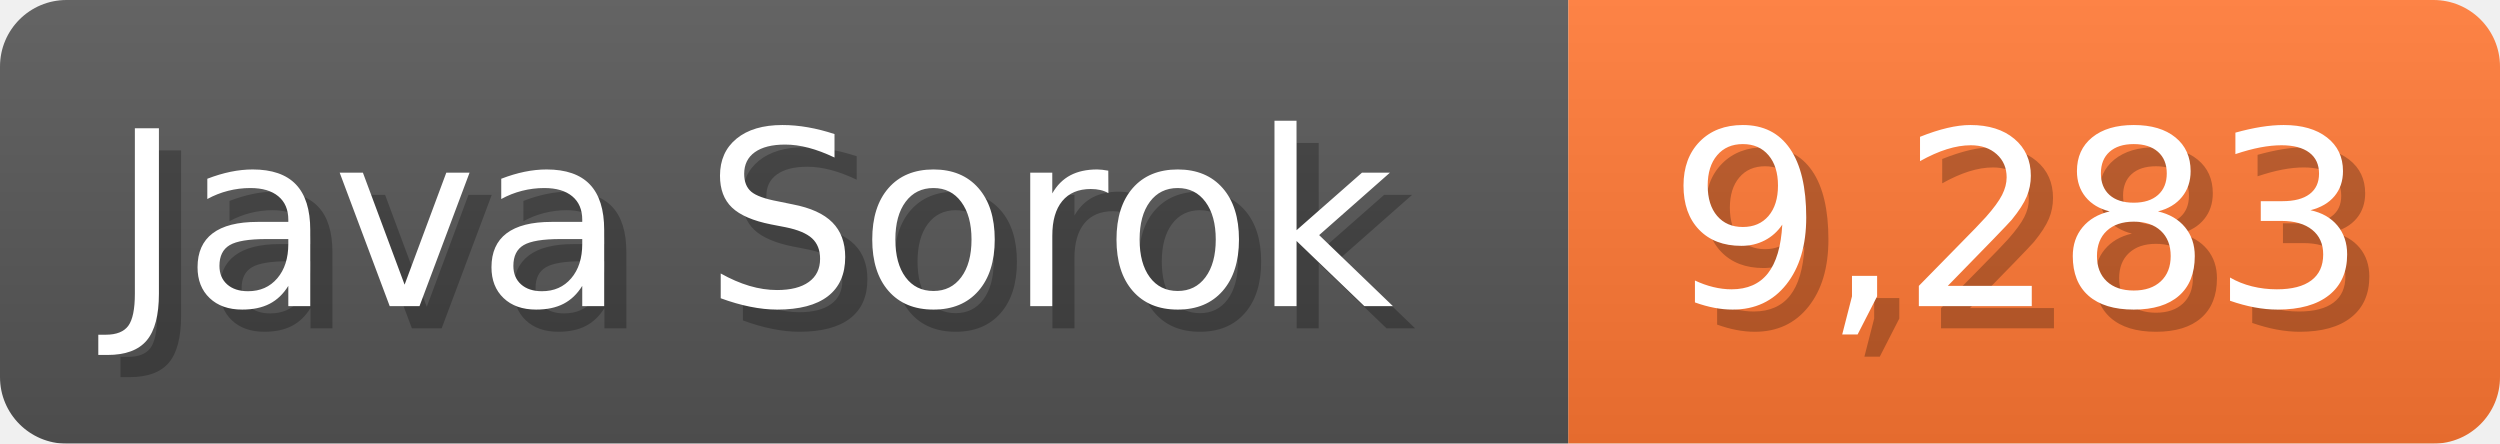
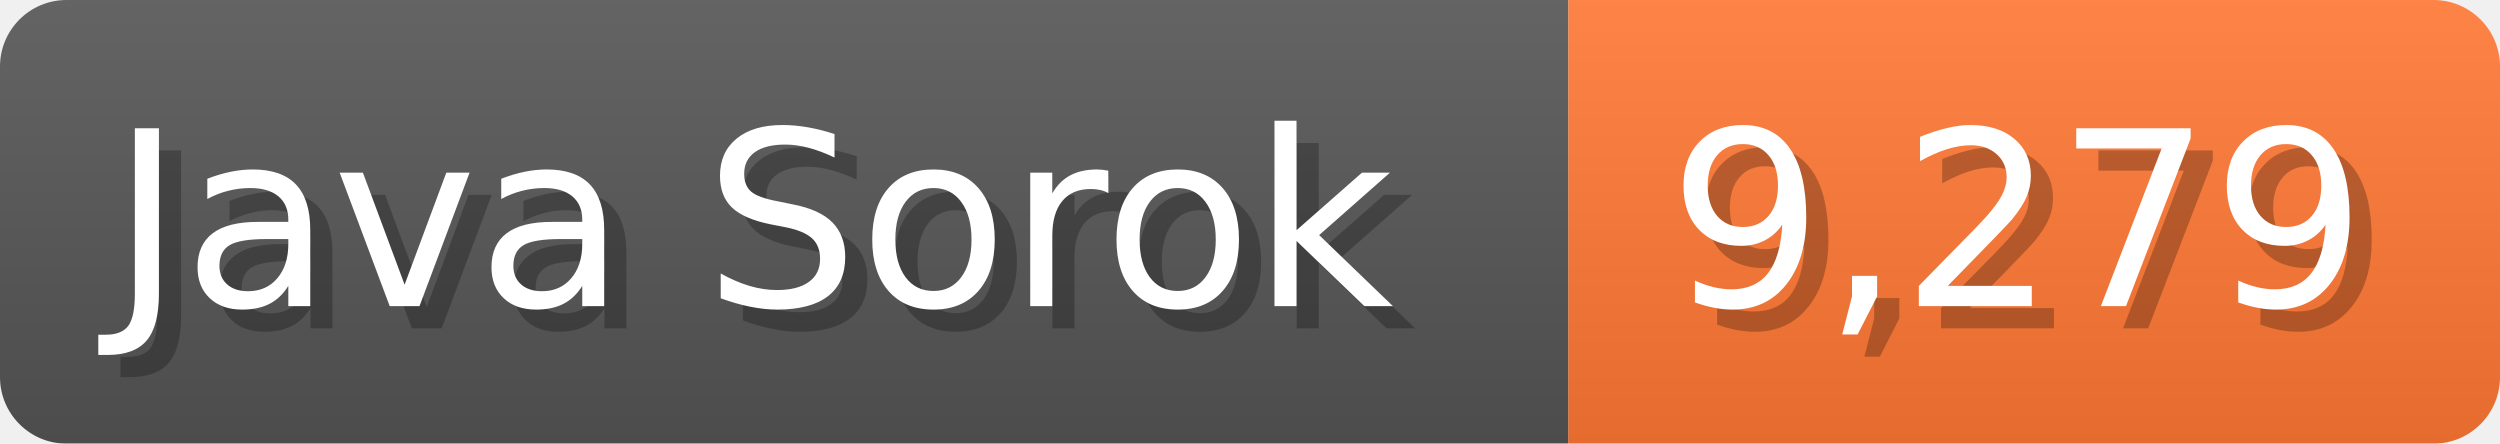
<svg xmlns="http://www.w3.org/2000/svg" width="112.7" height="20" viewBox="0 0 1127 200">
  <linearGradient id="a" x2="0" y2="100%">
    <stop offset="0" stop-opacity=".1" stop-color="#EEE" />
    <stop offset="1" stop-opacity=".1" />
  </linearGradient>
  <mask id="m">
    <rect width="1127" height="200" rx="30" fill="#FFF" />
  </mask>
  <g mask="url(#m)">
    <rect width="707" height="200" fill="#555" />
    <rect width="420" height="200" fill="#F73" x="707" />
    <rect width="1127" height="200" fill="url(#a)" />
  </g>
  <g fill="#fff" text-anchor="start" font-family="Verdana,DejaVu Sans,sans-serif" font-size="110">
    <text x="60" y="148" textLength="607" fill="#000" opacity="0.25">Java Sorok</text>
    <text x="50" y="138" textLength="607">Java Sorok</text>
-     <text x="762" y="148" textLength="320" fill="#000" opacity="0.25">9,283</text>
-     <text x="752" y="138" textLength="320">9,283</text>
+     <text x="762" y="148" textLength="320" fill="#000" opacity="0.25">9,279</text>
+     <text x="752" y="138" textLength="320">9,279</text>
  </g>
</svg>
